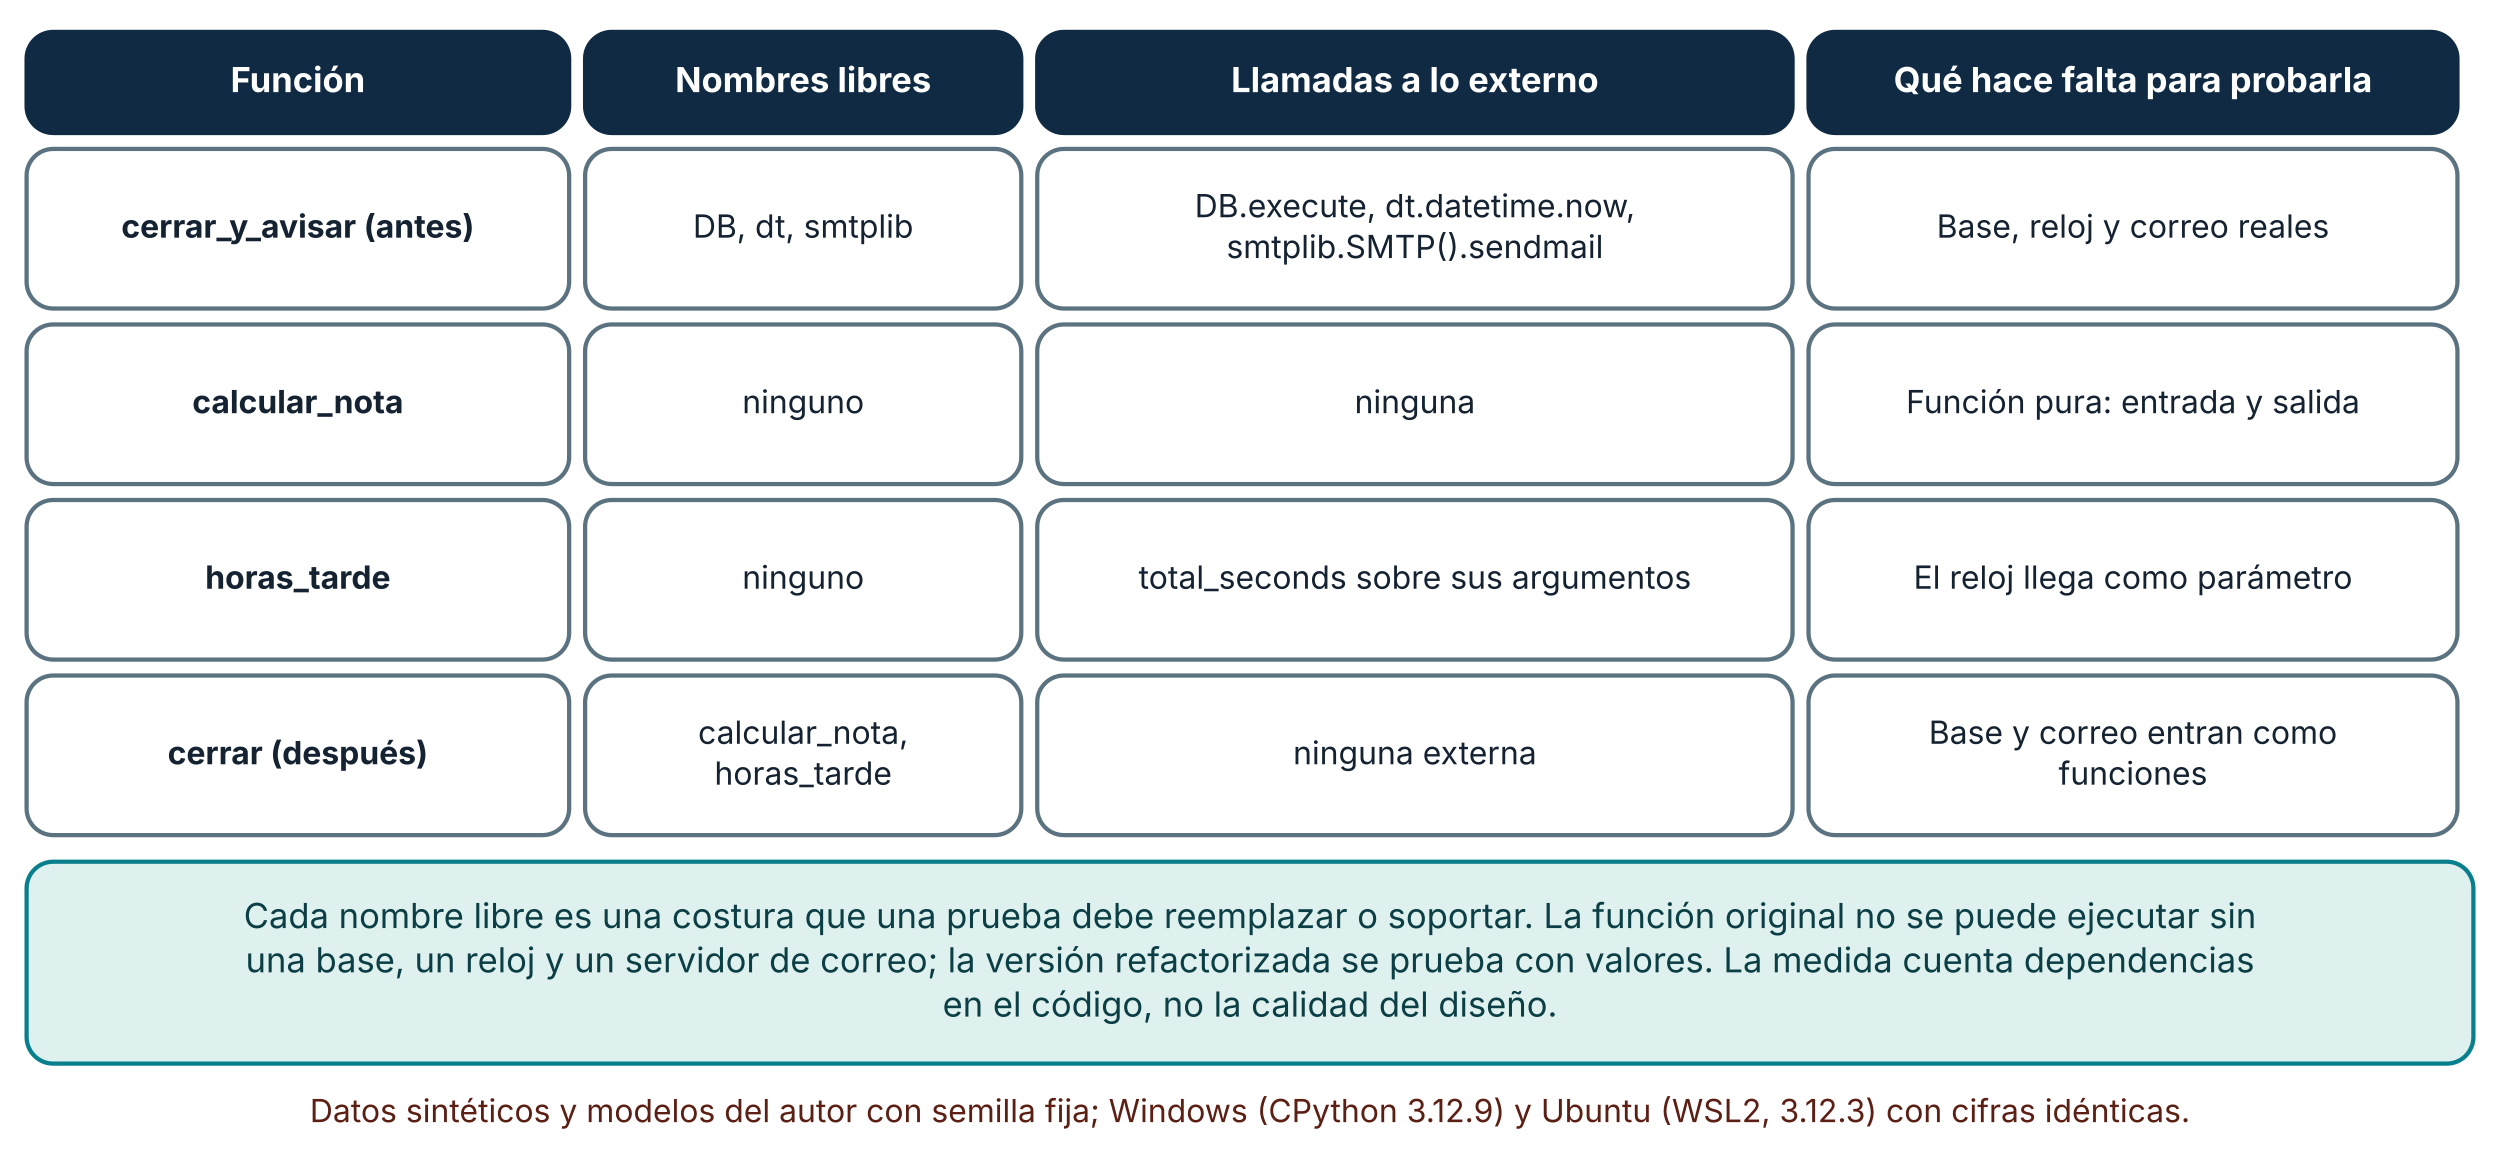
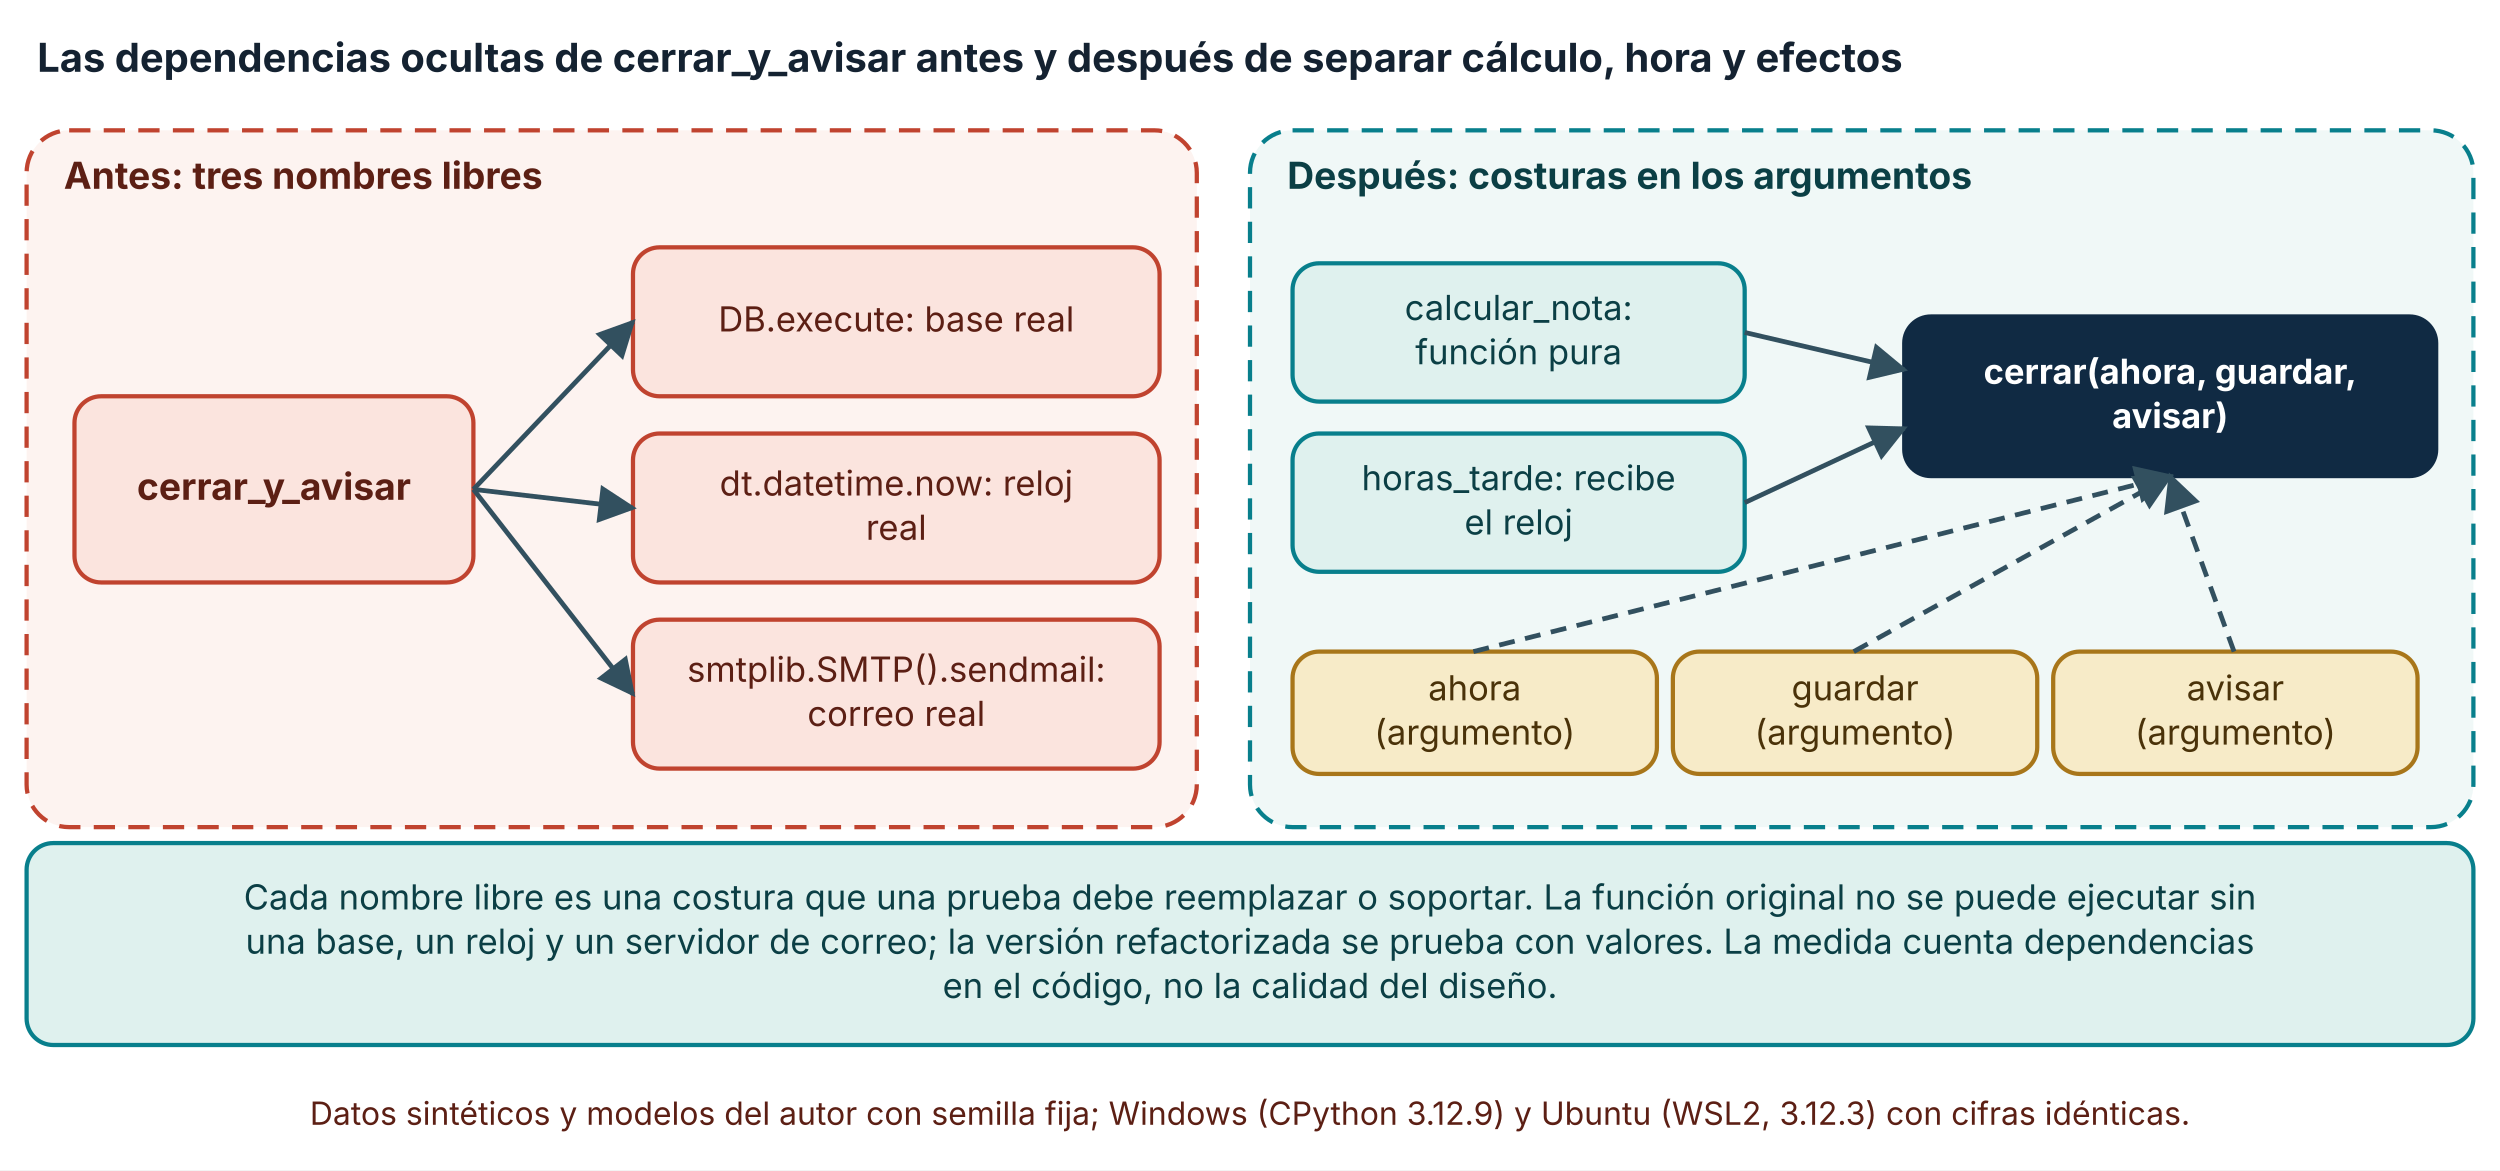
- <svg xmlns="http://www.w3.org/2000/svg" viewBox="0 0 940 435" width="940" height="435" role="img" aria-labelledby="t d" font-family="Inter, 'Segoe UI', system-ui, -apple-system, sans-serif">
+ <svg xmlns="http://www.w3.org/2000/svg" viewBox="0 0 940 440" width="940" height="440" role="img" aria-labelledby="t d" font-family="Inter, 'Segoe UI', system-ui, -apple-system, sans-serif">
  <defs>
    <marker id="arrow" viewBox="0 0 10 10" refX="9" refY="5" markerWidth="8" markerHeight="8" orient="auto-start-reverse">
      <path d="M0,0 L10,5 L0,10 z" fill="#32505f" />
    </marker>
    <marker id="arrow-coral" viewBox="0 0 10 10" refX="9" refY="5" markerWidth="8" markerHeight="8" orient="auto-start-reverse">
      <path d="M0,0 L10,5 L0,10 z" fill="#c0432f" />
    </marker>
  </defs>
-   <rect width="940" height="435" fill="#ffffff" />
-   <rect x="10" y="12" width="204" height="38" rx="10" fill="#102a43" stroke="#102a43" stroke-width="1.6" />
-   <text x="112" y="34.64" font-size="13" text-anchor="middle" font-weight="700" fill="#ffffff">
-     <tspan x="112" dy="0">Función</tspan>
+   <rect width="940" height="440" fill="#ffffff" />
+   <text x="14" y="27" font-size="15" text-anchor="start" font-weight="700" fill="#142231">
+     <tspan x="14" dy="0">Las dependencias ocultas de cerrar_y_avisar antes y después de separar cálculo, hora y efectos</tspan>
  </text>
-   <rect x="220" y="12" width="164" height="38" rx="10" fill="#102a43" stroke="#102a43" stroke-width="1.6" />
-   <text x="302" y="34.64" font-size="13" text-anchor="middle" font-weight="700" fill="#ffffff">
-     <tspan x="302" dy="0">Nombres libres</tspan>
+   <rect x="10" y="49" width="440" height="262" rx="16" fill="#fbe4de" fill-opacity="0.45" stroke="#c0432f" stroke-width="1.6" stroke-dasharray="8 5" />
+   <text x="24" y="71" font-size="14" text-anchor="start" font-weight="700" fill="#5c1f14">
+     <tspan x="24" dy="0">Antes: tres nombres libres</tspan>
  </text>
-   <rect x="390" y="12" width="284" height="38" rx="10" fill="#102a43" stroke="#102a43" stroke-width="1.6" />
-   <text x="532" y="34.64" font-size="13" text-anchor="middle" font-weight="700" fill="#ffffff">
-     <tspan x="532" dy="0">Llamadas a lo externo</tspan>
+   <rect x="28" y="149" width="150" height="70" rx="10" fill="#fbe4de" stroke="#c0432f" stroke-width="1.6" />
+   <text x="103" y="187.92" font-size="14" text-anchor="middle" font-weight="700" fill="#5c1f14">
+     <tspan x="103" dy="0">cerrar_y_avisar</tspan>
  </text>
-   <rect x="680" y="12" width="244" height="38" rx="10" fill="#102a43" stroke="#102a43" stroke-width="1.6" />
-   <text x="802" y="34.64" font-size="13" text-anchor="middle" font-weight="700" fill="#ffffff">
-     <tspan x="802" dy="0">Qué hace falta para probarla</tspan>
+   <rect x="238" y="93" width="198" height="56" rx="10" fill="#fbe4de" stroke="#c0432f" stroke-width="1.6" />
+   <text x="337" y="124.64" font-size="13" text-anchor="middle" font-weight="400" fill="#5c1f14">
+     <tspan x="337" dy="0">DB.execute: base real</tspan>
  </text>
-   <rect x="10" y="56" width="204" height="60" rx="10" fill="#ffffff" stroke="#5b7280" stroke-width="1.6" />
-   <text x="112" y="89.36" font-size="12" text-anchor="middle" font-weight="700" fill="#142231">
-     <tspan x="112" dy="0">cerrar_y_avisar (antes)</tspan>
+   <polyline points="178,184 238,121" fill="none" stroke="#32505f" stroke-width="1.8" marker-end="url(#arrow)" />
+   <rect x="238" y="163" width="198" height="56" rx="10" fill="#fbe4de" stroke="#c0432f" stroke-width="1.6" />
+   <text x="337" y="186.32" font-size="13" text-anchor="middle" font-weight="400" fill="#5c1f14">
+     <tspan x="337" dy="0">dt.datetime.now: reloj</tspan>
  </text>
-   <rect x="220" y="56" width="164" height="60" rx="10" fill="#ffffff" stroke="#5b7280" stroke-width="1.6" />
-   <text x="302" y="89.36" font-size="12" text-anchor="middle" font-weight="400" fill="#142231">
-     <tspan x="302" dy="0">DB, dt, smtplib</tspan>
+   <text x="337" y="202.96" font-size="13" text-anchor="middle" font-weight="400" fill="#5c1f14">
+     <tspan x="337" dy="0">real</tspan>
  </text>
-   <rect x="390" y="56" width="284" height="60" rx="10" fill="#ffffff" stroke="#5b7280" stroke-width="1.6" />
-   <text x="532" y="81.68" font-size="12" text-anchor="middle" font-weight="400" fill="#142231">
-     <tspan x="532" dy="0">DB.execute, dt.datetime.now,</tspan>
+   <polyline points="178,184 238,191" fill="none" stroke="#32505f" stroke-width="1.8" marker-end="url(#arrow)" />
+   <rect x="238" y="233" width="198" height="56" rx="10" fill="#fbe4de" stroke="#c0432f" stroke-width="1.6" />
+   <text x="337" y="256.32" font-size="13" text-anchor="middle" font-weight="400" fill="#5c1f14">
+     <tspan x="337" dy="0">smtplib.SMTP().sendmail:</tspan>
  </text>
-   <text x="532" y="97.04" font-size="12" text-anchor="middle" font-weight="400" fill="#142231">
-     <tspan x="532" dy="0">smtplib.SMTP().sendmail</tspan>
+   <text x="337" y="272.96" font-size="13" text-anchor="middle" font-weight="400" fill="#5c1f14">
+     <tspan x="337" dy="0">correo real</tspan>
  </text>
-   <rect x="680" y="56" width="244" height="60" rx="10" fill="#ffffff" stroke="#5b7280" stroke-width="1.6" />
-   <text x="802" y="89.36" font-size="12" text-anchor="middle" font-weight="400" fill="#142231">
-     <tspan x="802" dy="0">Base, reloj y correo reales</tspan>
+   <polyline points="178,184 238,261" fill="none" stroke="#32505f" stroke-width="1.8" marker-end="url(#arrow)" />
+   <rect x="470" y="49" width="460" height="262" rx="16" fill="#dff1ee" fill-opacity="0.45" stroke="#087f8c" stroke-width="1.6" stroke-dasharray="8 5" />
+   <text x="484" y="71" font-size="14" text-anchor="start" font-weight="700" fill="#0b3f45">
+     <tspan x="484" dy="0">Después: costuras en los argumentos</tspan>
  </text>
-   <rect x="10" y="122" width="204" height="60" rx="10" fill="#ffffff" stroke="#5b7280" stroke-width="1.6" />
-   <text x="112" y="155.36" font-size="12" text-anchor="middle" font-weight="700" fill="#142231">
-     <tspan x="112" dy="0">calcular_nota</tspan>
+   <rect x="486" y="99" width="170" height="52" rx="10" fill="#dff1ee" stroke="#087f8c" stroke-width="1.6" />
+   <text x="571" y="120.32" font-size="13" text-anchor="middle" font-weight="400" fill="#0b3f45">
+     <tspan x="571" dy="0">calcular_nota:</tspan>
  </text>
-   <rect x="220" y="122" width="164" height="60" rx="10" fill="#ffffff" stroke="#5b7280" stroke-width="1.6" />
-   <text x="302" y="155.36" font-size="12" text-anchor="middle" font-weight="400" fill="#142231">
-     <tspan x="302" dy="0">ninguno</tspan>
+   <text x="571" y="136.96" font-size="13" text-anchor="middle" font-weight="400" fill="#0b3f45">
+     <tspan x="571" dy="0">función pura</tspan>
  </text>
-   <rect x="390" y="122" width="284" height="60" rx="10" fill="#ffffff" stroke="#5b7280" stroke-width="1.6" />
-   <text x="532" y="155.36" font-size="12" text-anchor="middle" font-weight="400" fill="#142231">
-     <tspan x="532" dy="0">ninguna</tspan>
+   <rect x="486" y="163" width="170" height="52" rx="10" fill="#dff1ee" stroke="#087f8c" stroke-width="1.6" />
+   <text x="571" y="184.32" font-size="13" text-anchor="middle" font-weight="400" fill="#0b3f45">
+     <tspan x="571" dy="0">horas_tarde: recibe</tspan>
  </text>
-   <rect x="680" y="122" width="244" height="60" rx="10" fill="#ffffff" stroke="#5b7280" stroke-width="1.6" />
-   <text x="802" y="155.36" font-size="12" text-anchor="middle" font-weight="400" fill="#142231">
-     <tspan x="802" dy="0">Función pura: entrada y salida</tspan>
+   <text x="571" y="200.96" font-size="13" text-anchor="middle" font-weight="400" fill="#0b3f45">
+     <tspan x="571" dy="0">el reloj</tspan>
  </text>
-   <rect x="10" y="188" width="204" height="60" rx="10" fill="#ffffff" stroke="#5b7280" stroke-width="1.6" />
-   <text x="112" y="221.36" font-size="12" text-anchor="middle" font-weight="700" fill="#142231">
-     <tspan x="112" dy="0">horas_tarde</tspan>
+   <rect x="716" y="119" width="200" height="60" rx="10" fill="#102a43" stroke="#102a43" stroke-width="1.6" />
+   <text x="816" y="144.32" font-size="13" text-anchor="middle" font-weight="700" fill="#ffffff">
+     <tspan x="816" dy="0">cerrar(ahora, guardar,</tspan>
  </text>
-   <rect x="220" y="188" width="164" height="60" rx="10" fill="#ffffff" stroke="#5b7280" stroke-width="1.6" />
-   <text x="302" y="221.36" font-size="12" text-anchor="middle" font-weight="400" fill="#142231">
-     <tspan x="302" dy="0">ninguno</tspan>
+   <text x="816" y="160.96" font-size="13" text-anchor="middle" font-weight="700" fill="#ffffff">
+     <tspan x="816" dy="0">avisar)</tspan>
  </text>
-   <rect x="390" y="188" width="284" height="60" rx="10" fill="#ffffff" stroke="#5b7280" stroke-width="1.6" />
-   <text x="532" y="221.36" font-size="12" text-anchor="middle" font-weight="400" fill="#142231">
-     <tspan x="532" dy="0">total_seconds sobre sus argumentos</tspan>
+   <polyline points="656,125 716,139" fill="none" stroke="#32505f" stroke-width="1.8" marker-end="url(#arrow)" />
+   <polyline points="656,189 716,161" fill="none" stroke="#32505f" stroke-width="1.8" marker-end="url(#arrow)" />
+   <rect x="486" y="245" width="137" height="46" rx="10" fill="#f7ebc8" stroke="#a8761a" stroke-width="1.6" />
+   <text x="554.5" y="263.32" font-size="13" text-anchor="middle" font-weight="400" fill="#4a3209">
+     <tspan x="554.5" dy="0">ahora</tspan>
  </text>
-   <rect x="680" y="188" width="244" height="60" rx="10" fill="#ffffff" stroke="#5b7280" stroke-width="1.6" />
-   <text x="802" y="221.36" font-size="12" text-anchor="middle" font-weight="400" fill="#142231">
-     <tspan x="802" dy="0">El reloj llega como parámetro</tspan>
+   <text x="554.5" y="279.96" font-size="13" text-anchor="middle" font-weight="400" fill="#4a3209">
+     <tspan x="554.5" dy="0">(argumento)</tspan>
  </text>
-   <rect x="10" y="254" width="204" height="60" rx="10" fill="#ffffff" stroke="#5b7280" stroke-width="1.6" />
-   <text x="112" y="287.36" font-size="12" text-anchor="middle" font-weight="700" fill="#142231">
-     <tspan x="112" dy="0">cerrar (después)</tspan>
+   <polyline points="554,245 816,179" fill="none" stroke="#32505f" stroke-width="1.8" stroke-dasharray="6 4" marker-end="url(#arrow)" />
+   <rect x="629" y="245" width="137" height="46" rx="10" fill="#f7ebc8" stroke="#a8761a" stroke-width="1.6" />
+   <text x="697.5" y="263.32" font-size="13" text-anchor="middle" font-weight="400" fill="#4a3209">
+     <tspan x="697.5" dy="0">guardar</tspan>
  </text>
-   <rect x="220" y="254" width="164" height="60" rx="10" fill="#ffffff" stroke="#5b7280" stroke-width="1.6" />
-   <text x="302" y="279.68" font-size="12" text-anchor="middle" font-weight="400" fill="#142231">
-     <tspan x="302" dy="0">calcular_nota,</tspan>
+   <text x="697.5" y="279.96" font-size="13" text-anchor="middle" font-weight="400" fill="#4a3209">
+     <tspan x="697.5" dy="0">(argumento)</tspan>
  </text>
-   <text x="302" y="295.04" font-size="12" text-anchor="middle" font-weight="400" fill="#142231">
-     <tspan x="302" dy="0">horas_tarde</tspan>
+   <polyline points="697,245 816,179" fill="none" stroke="#32505f" stroke-width="1.8" stroke-dasharray="6 4" marker-end="url(#arrow)" />
+   <rect x="772" y="245" width="137" height="46" rx="10" fill="#f7ebc8" stroke="#a8761a" stroke-width="1.6" />
+   <text x="840.5" y="263.32" font-size="13" text-anchor="middle" font-weight="400" fill="#4a3209">
+     <tspan x="840.5" dy="0">avisar</tspan>
  </text>
-   <rect x="390" y="254" width="284" height="60" rx="10" fill="#ffffff" stroke="#5b7280" stroke-width="1.6" />
-   <text x="532" y="287.36" font-size="12" text-anchor="middle" font-weight="400" fill="#142231">
-     <tspan x="532" dy="0">ninguna externa</tspan>
+   <text x="840.5" y="279.96" font-size="13" text-anchor="middle" font-weight="400" fill="#4a3209">
+     <tspan x="840.5" dy="0">(argumento)</tspan>
  </text>
-   <rect x="680" y="254" width="244" height="60" rx="10" fill="#ffffff" stroke="#5b7280" stroke-width="1.6" />
-   <text x="802" y="279.68" font-size="12" text-anchor="middle" font-weight="400" fill="#142231">
-     <tspan x="802" dy="0">Base y correo entran como</tspan>
-   </text>
-   <text x="802" y="295.04" font-size="12" text-anchor="middle" font-weight="400" fill="#142231">
-     <tspan x="802" dy="0">funciones</tspan>
-   </text>
-   <rect x="10" y="324" width="920" height="75.92" rx="10" fill="#dff1ee" stroke="#087f8c" stroke-width="1.6" />
-   <text x="470" y="348.96" font-size="13" text-anchor="middle" font-weight="400" fill="#0b3f45">
+   <polyline points="840,245 816,179" fill="none" stroke="#32505f" stroke-width="1.8" stroke-dasharray="6 4" marker-end="url(#arrow)" />
+   <rect x="10" y="317" width="920" height="75.92" rx="10" fill="#dff1ee" stroke="#087f8c" stroke-width="1.6" />
+   <text x="470" y="341.96" font-size="13" text-anchor="middle" font-weight="400" fill="#0b3f45">
    <tspan x="470" dy="0">Cada nombre libre es una costura que una prueba debe reemplazar o soportar. La función original no se puede ejecutar sin</tspan>
  </text>
-   <text x="470" y="365.6" font-size="13" text-anchor="middle" font-weight="400" fill="#0b3f45">
+   <text x="470" y="358.6" font-size="13" text-anchor="middle" font-weight="400" fill="#0b3f45">
    <tspan x="470" dy="0">una base, un reloj y un servidor de correo; la versión refactorizada se prueba con valores. La medida cuenta dependencias</tspan>
  </text>
-   <text x="470" y="382.24" font-size="13" text-anchor="middle" font-weight="400" fill="#0b3f45">
+   <text x="470" y="375.24" font-size="13" text-anchor="middle" font-weight="400" fill="#0b3f45">
    <tspan x="470" dy="0">en el código, no la calidad del diseño.</tspan>
  </text>
-   <text x="470" y="421.92" font-size="12" text-anchor="middle" font-weight="400" fill="#5c1f14">
+   <text x="470" y="422.92" font-size="12" text-anchor="middle" font-weight="400" fill="#5c1f14">
    <tspan x="470" dy="0">Datos sintéticos y modelos del autor con semilla fija; Windows (CPython 3.12.9) y Ubuntu (WSL2, 3.12.3) con cifras idénticas.</tspan>
  </text>
</svg>
